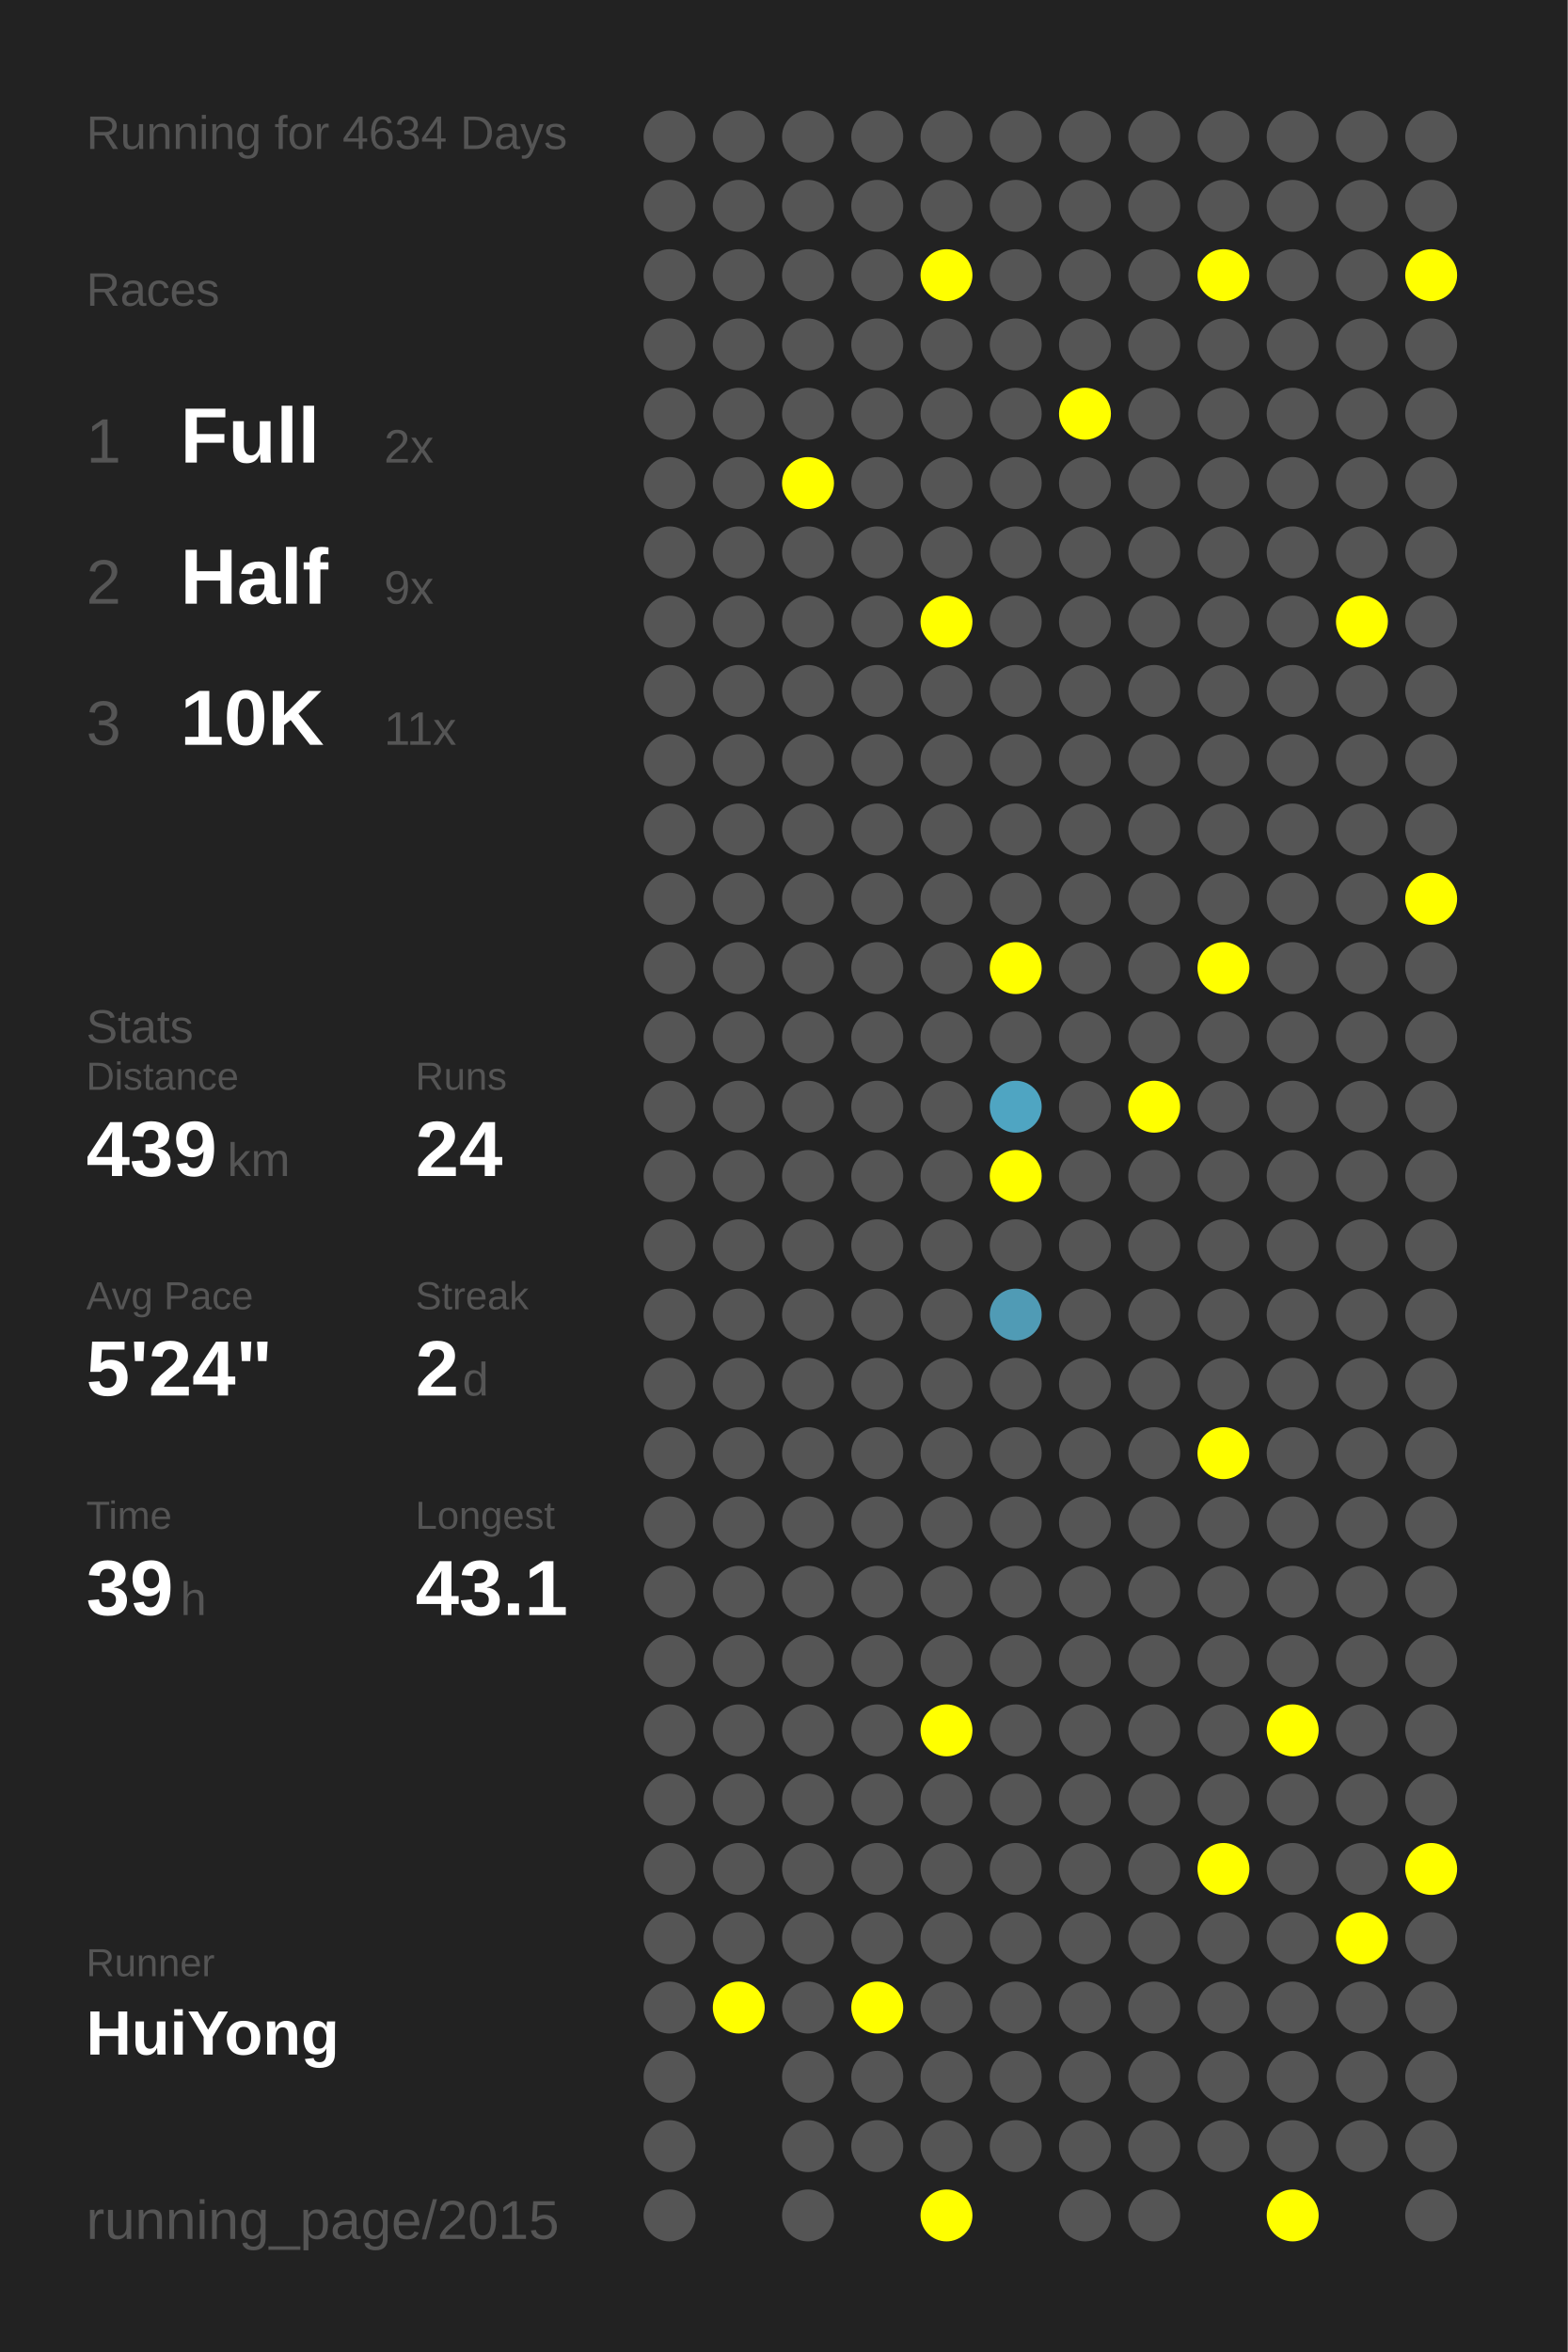
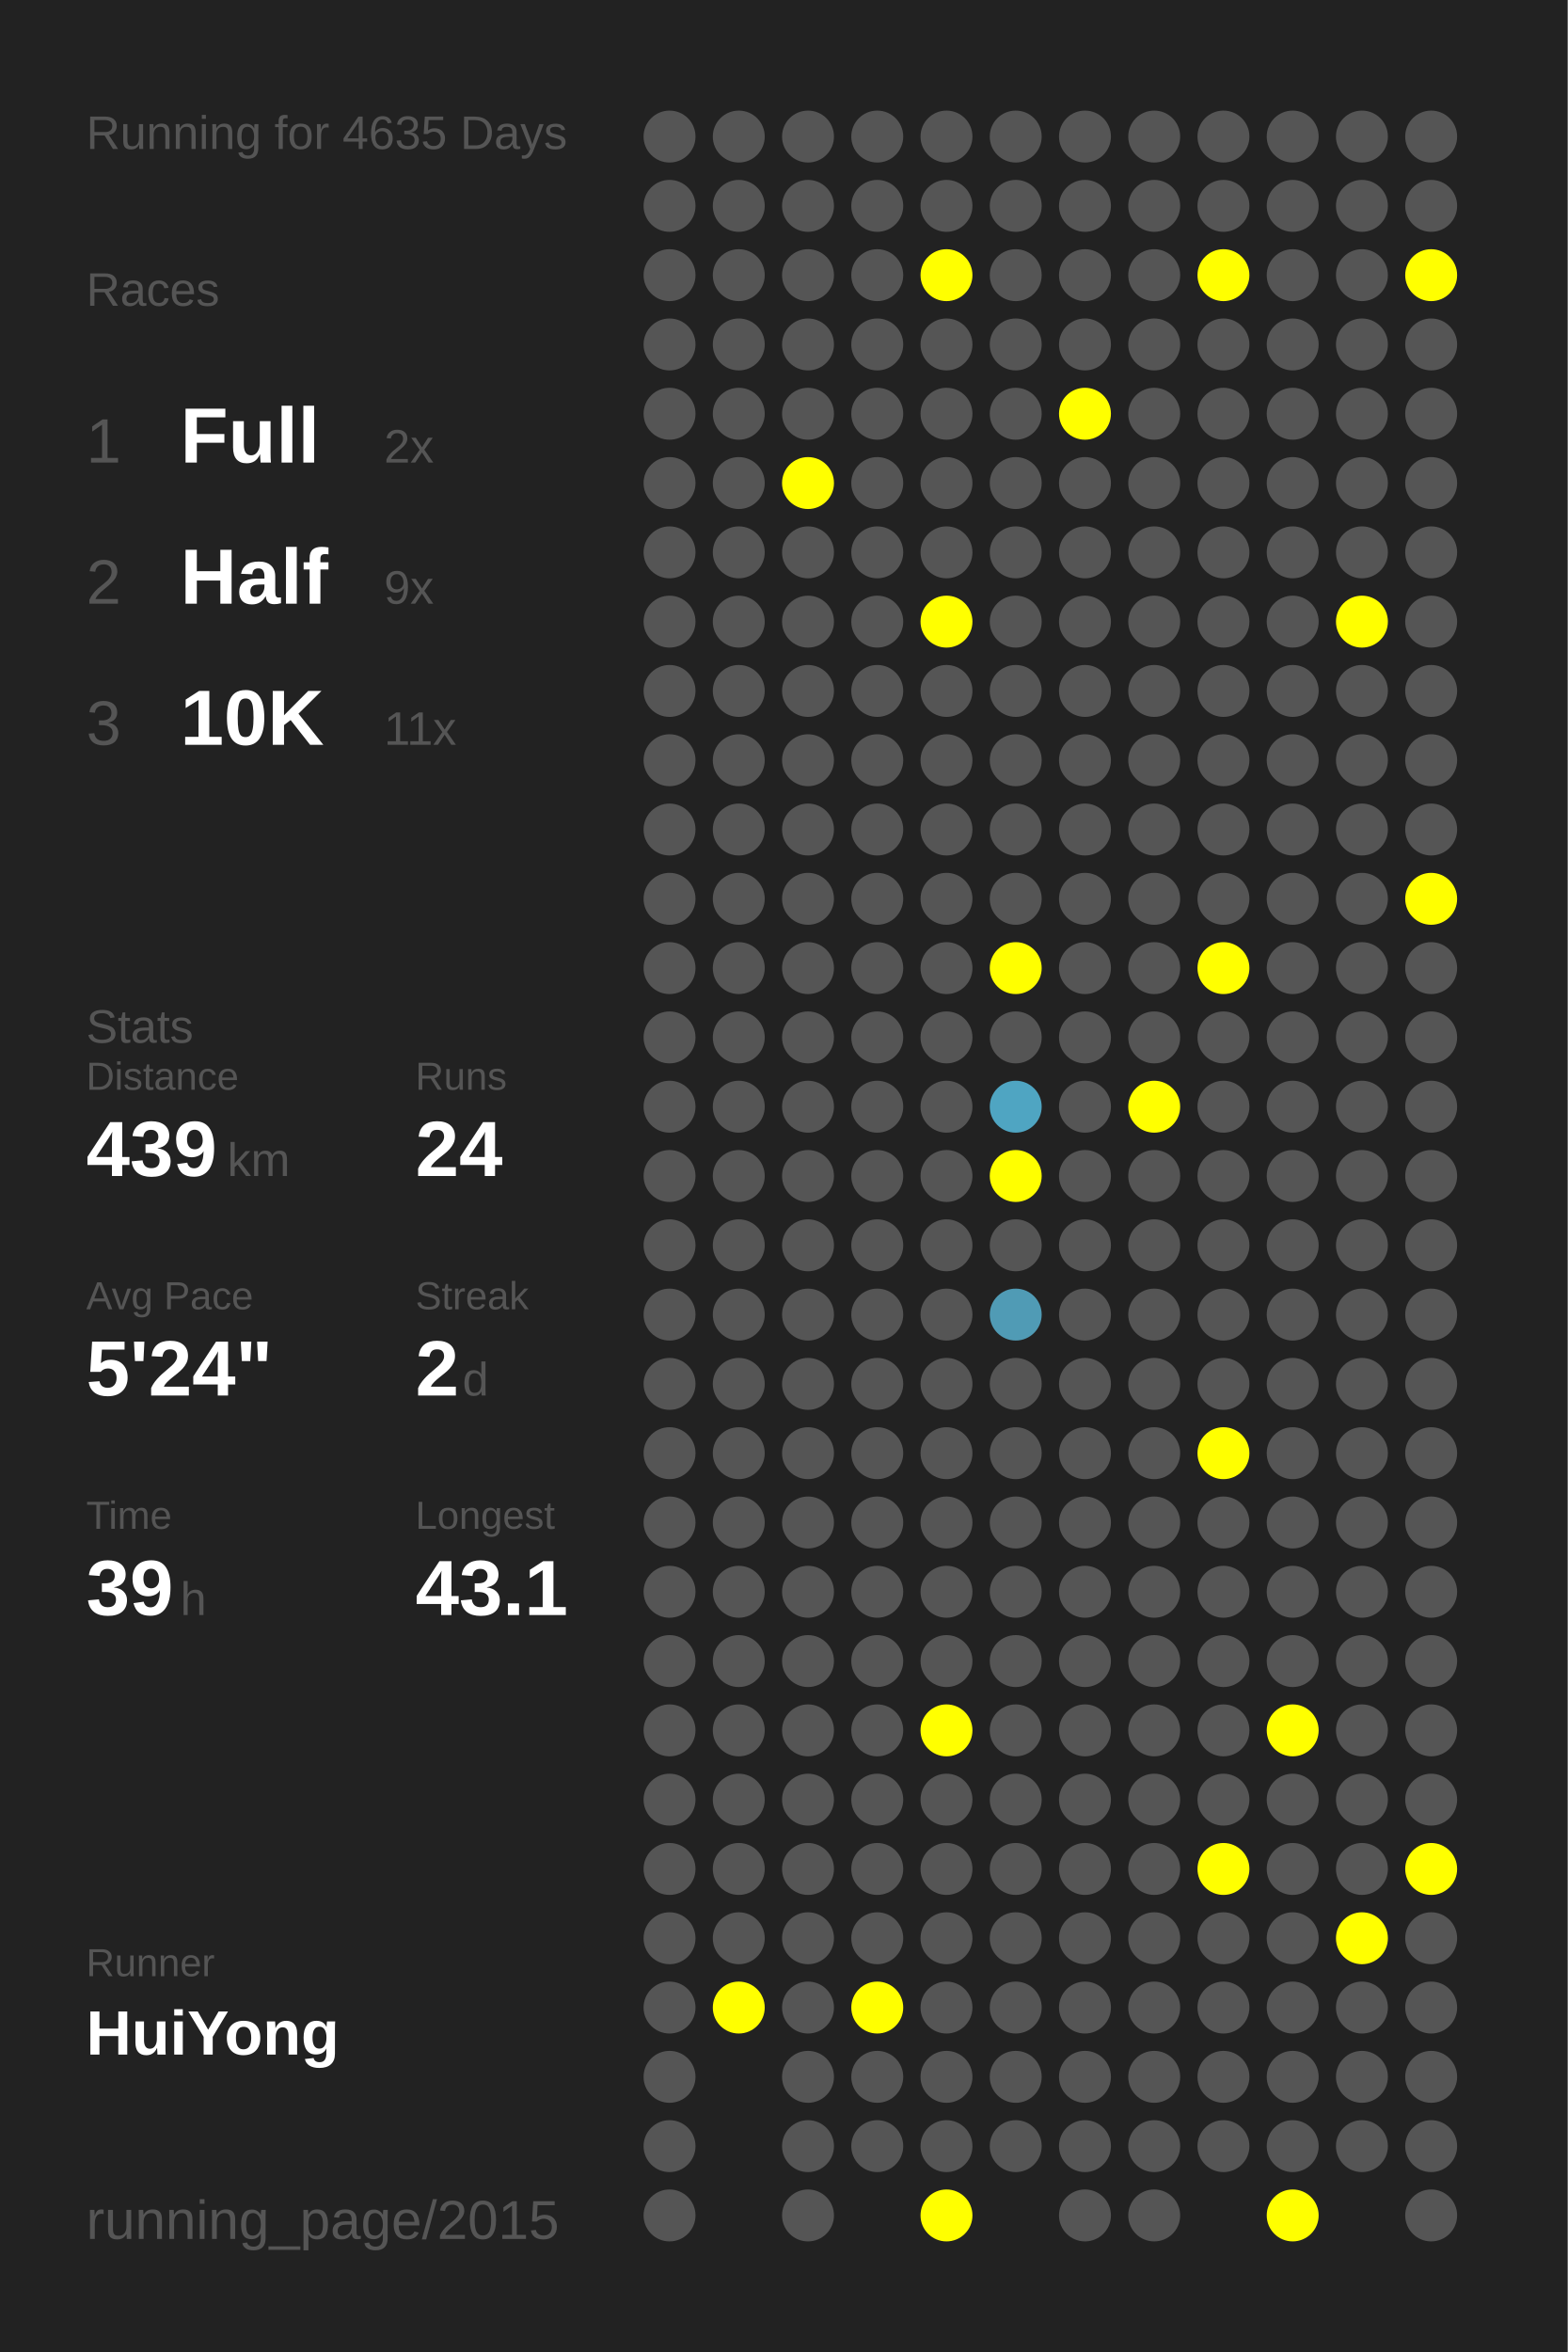
<svg xmlns="http://www.w3.org/2000/svg" baseProfile="full" height="300mm" version="1.1" viewBox="0,0,200,300" width="200mm">
  <defs />
  <rect fill="#222222" height="300" width="200" x="0" y="0" />
-   <text fill="#555555" style="font-size:6px; font-family:Arial;" x="11" y="19">Running for 4634 Days</text>
+   <text fill="#555555" style="font-size:6px; font-family:Arial;" x="11" y="19">Running for 4635 Days</text>
  <text fill="#555555" style="font-size:6px; font-family:Arial;" x="11" y="39">Races</text>
  <text fill="#555555" style="font-size:8px; font-family:Arial;" x="11" y="59">1</text>
  <text fill="#FFFFFF" style="font-size:10px; font-family:Arial; font-weight:bold;" x="23" y="59">Full</text>
  <text fill="#555555" style="font-size:6px; font-family:Arial;" x="49" y="59">2x</text>
  <text fill="#555555" style="font-size:8px; font-family:Arial;" x="11" y="77">2</text>
  <text fill="#FFFFFF" style="font-size:10px; font-family:Arial; font-weight:bold;" x="23" y="77">Half</text>
  <text fill="#555555" style="font-size:6px; font-family:Arial;" x="49" y="77">9x</text>
  <text fill="#555555" style="font-size:8px; font-family:Arial;" x="11" y="95">3</text>
  <text fill="#FFFFFF" style="font-size:10px; font-family:Arial; font-weight:bold;" x="23" y="95">10K</text>
  <text fill="#555555" style="font-size:6px; font-family:Arial;" x="49" y="95">11x</text>
  <text fill="#555555" style="font-size:6px; font-family:Arial;" x="11" y="133">Stats</text>
  <text fill="#555555" style="font-size:5px; font-family:Arial;" x="11" y="139">Distance</text>
  <text fill="#FFFFFF" style="font-size:10px; font-family:Arial; font-weight:bold;" x="11" y="150">439</text>
  <text fill="#555555" style="font-size:6px; font-family:Arial;" x="29" y="150">km</text>
  <text fill="#555555" style="font-size:5px; font-family:Arial;" x="53" y="139">Runs</text>
  <text fill="#FFFFFF" style="font-size:10px; font-family:Arial; font-weight:bold;" x="53" y="150">24</text>
  <text fill="#555555" style="font-size:5px; font-family:Arial;" x="11" y="167">Avg Pace</text>
  <text fill="#FFFFFF" style="font-size:10px; font-family:Arial; font-weight:bold;" x="11" y="178">5'24"</text>
  <text fill="#555555" style="font-size:5px; font-family:Arial;" x="53" y="167">Streak</text>
  <text fill="#FFFFFF" style="font-size:10px; font-family:Arial; font-weight:bold;" x="53" y="178">2</text>
  <text fill="#555555" style="font-size:6px; font-family:Arial;" x="59" y="178">d</text>
  <text fill="#555555" style="font-size:5px; font-family:Arial;" x="11" y="195">Time</text>
  <text fill="#FFFFFF" style="font-size:10px; font-family:Arial; font-weight:bold;" x="11" y="206">39</text>
  <text fill="#555555" style="font-size:6px; font-family:Arial;" x="23" y="206">h</text>
  <text fill="#555555" style="font-size:5px; font-family:Arial;" x="53" y="195">Longest</text>
  <text fill="#FFFFFF" style="font-size:10px; font-family:Arial; font-weight:bold;" x="53" y="206">43.1</text>
  <text fill="#555555" style="font-size:5px; font-family:Arial;" x="11" y="252.065">Runner</text>
  <text fill="#FFFFFF" style="font-size:8px; font-family:Arial; font-weight:bold;" x="11" y="262.065">HuiYong</text>
  <text fill="#555555" style="font-size:7px; font-family:Arial;" x="11" y="285.581">running_page/2015</text>
  <circle cx="85.417" cy="17.419" fill="#555555" r="3.312" />
  <circle cx="85.417" cy="26.258" fill="#555555" r="3.312" />
  <circle cx="85.417" cy="35.097" fill="#555555" r="3.312" />
  <circle cx="85.417" cy="43.935" fill="#555555" r="3.312" />
  <circle cx="85.417" cy="52.774" fill="#555555" r="3.312" />
  <circle cx="85.417" cy="61.613" fill="#555555" r="3.312" />
  <circle cx="85.417" cy="70.452" fill="#555555" r="3.312" />
  <circle cx="85.417" cy="79.29" fill="#555555" r="3.312" />
  <circle cx="85.417" cy="88.129" fill="#555555" r="3.312" />
  <circle cx="85.417" cy="96.968" fill="#555555" r="3.312" />
  <circle cx="85.417" cy="105.806" fill="#555555" r="3.312" />
  <circle cx="85.417" cy="114.645" fill="#555555" r="3.312" />
  <circle cx="85.417" cy="123.484" fill="#555555" r="3.312" />
  <circle cx="85.417" cy="132.323" fill="#555555" r="3.312" />
  <circle cx="85.417" cy="141.161" fill="#555555" r="3.312" />
  <circle cx="85.417" cy="150" fill="#555555" r="3.312" />
  <circle cx="85.417" cy="158.839" fill="#555555" r="3.312" />
  <circle cx="85.417" cy="167.677" fill="#555555" r="3.312" />
  <circle cx="85.417" cy="176.516" fill="#555555" r="3.312" />
  <circle cx="85.417" cy="185.355" fill="#555555" r="3.312" />
  <circle cx="85.417" cy="194.194" fill="#555555" r="3.312" />
  <circle cx="85.417" cy="203.032" fill="#555555" r="3.312" />
  <circle cx="85.417" cy="211.871" fill="#555555" r="3.312" />
  <circle cx="85.417" cy="220.71" fill="#555555" r="3.312" />
  <circle cx="85.417" cy="229.548" fill="#555555" r="3.312" />
  <circle cx="85.417" cy="238.387" fill="#555555" r="3.312" />
  <circle cx="85.417" cy="247.226" fill="#555555" r="3.312" />
  <circle cx="85.417" cy="256.065" fill="#555555" r="3.312" />
  <circle cx="85.417" cy="264.903" fill="#555555" r="3.312" />
  <circle cx="85.417" cy="273.742" fill="#555555" r="3.312" />
  <circle cx="85.417" cy="282.581" fill="#555555" r="3.312" />
  <circle cx="94.25" cy="17.419" fill="#555555" r="3.312" />
  <circle cx="94.25" cy="26.258" fill="#555555" r="3.312" />
  <circle cx="94.25" cy="35.097" fill="#555555" r="3.312" />
  <circle cx="94.25" cy="43.935" fill="#555555" r="3.312" />
  <circle cx="94.25" cy="52.774" fill="#555555" r="3.312" />
  <circle cx="94.25" cy="61.613" fill="#555555" r="3.312" />
  <circle cx="94.25" cy="70.452" fill="#555555" r="3.312" />
  <circle cx="94.25" cy="79.29" fill="#555555" r="3.312" />
  <circle cx="94.25" cy="88.129" fill="#555555" r="3.312" />
  <circle cx="94.25" cy="96.968" fill="#555555" r="3.312" />
  <circle cx="94.25" cy="105.806" fill="#555555" r="3.312" />
  <circle cx="94.25" cy="114.645" fill="#555555" r="3.312" />
  <circle cx="94.25" cy="123.484" fill="#555555" r="3.312" />
  <circle cx="94.25" cy="132.323" fill="#555555" r="3.312" />
  <circle cx="94.25" cy="141.161" fill="#555555" r="3.312" />
  <circle cx="94.25" cy="150" fill="#555555" r="3.312" />
  <circle cx="94.25" cy="158.839" fill="#555555" r="3.312" />
  <circle cx="94.25" cy="167.677" fill="#555555" r="3.312" />
  <circle cx="94.25" cy="176.516" fill="#555555" r="3.312" />
  <circle cx="94.25" cy="185.355" fill="#555555" r="3.312" />
  <circle cx="94.25" cy="194.194" fill="#555555" r="3.312" />
  <circle cx="94.25" cy="203.032" fill="#555555" r="3.312" />
  <circle cx="94.25" cy="211.871" fill="#555555" r="3.312" />
  <circle cx="94.25" cy="220.71" fill="#555555" r="3.312" />
  <circle cx="94.25" cy="229.548" fill="#555555" r="3.312" />
  <circle cx="94.25" cy="238.387" fill="#555555" r="3.312" />
  <circle cx="94.25" cy="247.226" fill="#555555" r="3.312" />
  <circle cx="94.25" cy="256.065" fill="#FFFF00" r="3.312" />
  <circle cx="103.083" cy="17.419" fill="#555555" r="3.312" />
  <circle cx="103.083" cy="26.258" fill="#555555" r="3.312" />
  <circle cx="103.083" cy="35.097" fill="#555555" r="3.312" />
  <circle cx="103.083" cy="43.935" fill="#555555" r="3.312" />
  <circle cx="103.083" cy="52.774" fill="#555555" r="3.312" />
  <circle cx="103.083" cy="61.613" fill="#FFFF00" r="3.312" />
  <circle cx="103.083" cy="70.452" fill="#555555" r="3.312" />
  <circle cx="103.083" cy="79.29" fill="#555555" r="3.312" />
  <circle cx="103.083" cy="88.129" fill="#555555" r="3.312" />
  <circle cx="103.083" cy="96.968" fill="#555555" r="3.312" />
  <circle cx="103.083" cy="105.806" fill="#555555" r="3.312" />
  <circle cx="103.083" cy="114.645" fill="#555555" r="3.312" />
  <circle cx="103.083" cy="123.484" fill="#555555" r="3.312" />
  <circle cx="103.083" cy="132.323" fill="#555555" r="3.312" />
  <circle cx="103.083" cy="141.161" fill="#555555" r="3.312" />
  <circle cx="103.083" cy="150" fill="#555555" r="3.312" />
  <circle cx="103.083" cy="158.839" fill="#555555" r="3.312" />
  <circle cx="103.083" cy="167.677" fill="#555555" r="3.312" />
  <circle cx="103.083" cy="176.516" fill="#555555" r="3.312" />
  <circle cx="103.083" cy="185.355" fill="#555555" r="3.312" />
  <circle cx="103.083" cy="194.194" fill="#555555" r="3.312" />
  <circle cx="103.083" cy="203.032" fill="#555555" r="3.312" />
  <circle cx="103.083" cy="211.871" fill="#555555" r="3.312" />
  <circle cx="103.083" cy="220.71" fill="#555555" r="3.312" />
  <circle cx="103.083" cy="229.548" fill="#555555" r="3.312" />
  <circle cx="103.083" cy="238.387" fill="#555555" r="3.312" />
  <circle cx="103.083" cy="247.226" fill="#555555" r="3.312" />
  <circle cx="103.083" cy="256.065" fill="#555555" r="3.312" />
  <circle cx="103.083" cy="264.903" fill="#555555" r="3.312" />
  <circle cx="103.083" cy="273.742" fill="#555555" r="3.312" />
  <circle cx="103.083" cy="282.581" fill="#555555" r="3.312" />
  <circle cx="111.917" cy="17.419" fill="#555555" r="3.312" />
  <circle cx="111.917" cy="26.258" fill="#555555" r="3.312" />
  <circle cx="111.917" cy="35.097" fill="#555555" r="3.312" />
  <circle cx="111.917" cy="43.935" fill="#555555" r="3.312" />
  <circle cx="111.917" cy="52.774" fill="#555555" r="3.312" />
  <circle cx="111.917" cy="61.613" fill="#555555" r="3.312" />
  <circle cx="111.917" cy="70.452" fill="#555555" r="3.312" />
  <circle cx="111.917" cy="79.29" fill="#555555" r="3.312" />
  <circle cx="111.917" cy="88.129" fill="#555555" r="3.312" />
  <circle cx="111.917" cy="96.968" fill="#555555" r="3.312" />
  <circle cx="111.917" cy="105.806" fill="#555555" r="3.312" />
  <circle cx="111.917" cy="114.645" fill="#555555" r="3.312" />
  <circle cx="111.917" cy="123.484" fill="#555555" r="3.312" />
  <circle cx="111.917" cy="132.323" fill="#555555" r="3.312" />
  <circle cx="111.917" cy="141.161" fill="#555555" r="3.312" />
  <circle cx="111.917" cy="150" fill="#555555" r="3.312" />
  <circle cx="111.917" cy="158.839" fill="#555555" r="3.312" />
  <circle cx="111.917" cy="167.677" fill="#555555" r="3.312" />
  <circle cx="111.917" cy="176.516" fill="#555555" r="3.312" />
  <circle cx="111.917" cy="185.355" fill="#555555" r="3.312" />
  <circle cx="111.917" cy="194.194" fill="#555555" r="3.312" />
  <circle cx="111.917" cy="203.032" fill="#555555" r="3.312" />
  <circle cx="111.917" cy="211.871" fill="#555555" r="3.312" />
  <circle cx="111.917" cy="220.71" fill="#555555" r="3.312" />
  <circle cx="111.917" cy="229.548" fill="#555555" r="3.312" />
  <circle cx="111.917" cy="238.387" fill="#555555" r="3.312" />
  <circle cx="111.917" cy="247.226" fill="#555555" r="3.312" />
  <circle cx="111.917" cy="256.065" fill="#FFFF00" r="3.312" />
  <circle cx="111.917" cy="264.903" fill="#555555" r="3.312" />
  <circle cx="111.917" cy="273.742" fill="#555555" r="3.312" />
  <circle cx="120.75" cy="17.419" fill="#555555" r="3.312" />
  <circle cx="120.75" cy="26.258" fill="#555555" r="3.312" />
  <circle cx="120.75" cy="35.097" fill="#FFFF00" r="3.312" />
  <circle cx="120.75" cy="43.935" fill="#555555" r="3.312" />
  <circle cx="120.75" cy="52.774" fill="#555555" r="3.312" />
  <circle cx="120.75" cy="61.613" fill="#555555" r="3.312" />
  <circle cx="120.75" cy="70.452" fill="#555555" r="3.312" />
  <circle cx="120.75" cy="79.29" fill="#FFFF00" r="3.312" />
  <circle cx="120.75" cy="88.129" fill="#555555" r="3.312" />
  <circle cx="120.75" cy="96.968" fill="#555555" r="3.312" />
  <circle cx="120.75" cy="105.806" fill="#555555" r="3.312" />
  <circle cx="120.75" cy="114.645" fill="#555555" r="3.312" />
  <circle cx="120.75" cy="123.484" fill="#555555" r="3.312" />
  <circle cx="120.75" cy="132.323" fill="#555555" r="3.312" />
  <circle cx="120.75" cy="141.161" fill="#555555" r="3.312" />
  <circle cx="120.75" cy="150" fill="#555555" r="3.312" />
  <circle cx="120.75" cy="158.839" fill="#555555" r="3.312" />
  <circle cx="120.75" cy="167.677" fill="#555555" r="3.312" />
  <circle cx="120.75" cy="176.516" fill="#555555" r="3.312" />
  <circle cx="120.75" cy="185.355" fill="#555555" r="3.312" />
  <circle cx="120.75" cy="194.194" fill="#555555" r="3.312" />
  <circle cx="120.75" cy="203.032" fill="#555555" r="3.312" />
  <circle cx="120.75" cy="211.871" fill="#555555" r="3.312" />
  <circle cx="120.75" cy="220.71" fill="#FFFF00" r="3.312" />
  <circle cx="120.75" cy="229.548" fill="#555555" r="3.312" />
  <circle cx="120.75" cy="238.387" fill="#555555" r="3.312" />
  <circle cx="120.75" cy="247.226" fill="#555555" r="3.312" />
  <circle cx="120.75" cy="256.065" fill="#555555" r="3.312" />
  <circle cx="120.75" cy="264.903" fill="#555555" r="3.312" />
  <circle cx="120.75" cy="273.742" fill="#555555" r="3.312" />
  <circle cx="120.75" cy="282.581" fill="#FFFF00" r="3.312" />
  <circle cx="129.583" cy="17.419" fill="#555555" r="3.312" />
  <circle cx="129.583" cy="26.258" fill="#555555" r="3.312" />
  <circle cx="129.583" cy="35.097" fill="#555555" r="3.312" />
  <circle cx="129.583" cy="43.935" fill="#555555" r="3.312" />
  <circle cx="129.583" cy="52.774" fill="#555555" r="3.312" />
  <circle cx="129.583" cy="61.613" fill="#555555" r="3.312" />
  <circle cx="129.583" cy="70.452" fill="#555555" r="3.312" />
  <circle cx="129.583" cy="79.29" fill="#555555" r="3.312" />
  <circle cx="129.583" cy="88.129" fill="#555555" r="3.312" />
  <circle cx="129.583" cy="96.968" fill="#555555" r="3.312" />
  <circle cx="129.583" cy="105.806" fill="#555555" r="3.312" />
  <circle cx="129.583" cy="114.645" fill="#555555" r="3.312" />
  <circle cx="129.583" cy="123.484" fill="#FFFF00" r="3.312" />
  <circle cx="129.583" cy="132.323" fill="#555555" r="3.312" />
  <circle cx="129.583" cy="141.161" fill="#4fa5c2" r="3.312" />
  <circle cx="129.583" cy="150" fill="#FFFF00" r="3.312" />
  <circle cx="129.583" cy="158.839" fill="#555555" r="3.312" />
  <circle cx="129.583" cy="167.677" fill="#509bb5" r="3.312" />
  <circle cx="129.583" cy="176.516" fill="#555555" r="3.312" />
  <circle cx="129.583" cy="185.355" fill="#555555" r="3.312" />
  <circle cx="129.583" cy="194.194" fill="#555555" r="3.312" />
  <circle cx="129.583" cy="203.032" fill="#555555" r="3.312" />
  <circle cx="129.583" cy="211.871" fill="#555555" r="3.312" />
  <circle cx="129.583" cy="220.71" fill="#555555" r="3.312" />
  <circle cx="129.583" cy="229.548" fill="#555555" r="3.312" />
  <circle cx="129.583" cy="238.387" fill="#555555" r="3.312" />
  <circle cx="129.583" cy="247.226" fill="#555555" r="3.312" />
  <circle cx="129.583" cy="256.065" fill="#555555" r="3.312" />
  <circle cx="129.583" cy="264.903" fill="#555555" r="3.312" />
  <circle cx="129.583" cy="273.742" fill="#555555" r="3.312" />
  <circle cx="138.417" cy="17.419" fill="#555555" r="3.312" />
  <circle cx="138.417" cy="26.258" fill="#555555" r="3.312" />
  <circle cx="138.417" cy="35.097" fill="#555555" r="3.312" />
  <circle cx="138.417" cy="43.935" fill="#555555" r="3.312" />
  <circle cx="138.417" cy="52.774" fill="#FFFF00" r="3.312" />
  <circle cx="138.417" cy="61.613" fill="#555555" r="3.312" />
  <circle cx="138.417" cy="70.452" fill="#555555" r="3.312" />
  <circle cx="138.417" cy="79.29" fill="#555555" r="3.312" />
  <circle cx="138.417" cy="88.129" fill="#555555" r="3.312" />
  <circle cx="138.417" cy="96.968" fill="#555555" r="3.312" />
  <circle cx="138.417" cy="105.806" fill="#555555" r="3.312" />
  <circle cx="138.417" cy="114.645" fill="#555555" r="3.312" />
  <circle cx="138.417" cy="123.484" fill="#555555" r="3.312" />
  <circle cx="138.417" cy="132.323" fill="#555555" r="3.312" />
  <circle cx="138.417" cy="141.161" fill="#555555" r="3.312" />
  <circle cx="138.417" cy="150" fill="#555555" r="3.312" />
  <circle cx="138.417" cy="158.839" fill="#555555" r="3.312" />
  <circle cx="138.417" cy="167.677" fill="#555555" r="3.312" />
  <circle cx="138.417" cy="176.516" fill="#555555" r="3.312" />
  <circle cx="138.417" cy="185.355" fill="#555555" r="3.312" />
  <circle cx="138.417" cy="194.194" fill="#555555" r="3.312" />
  <circle cx="138.417" cy="203.032" fill="#555555" r="3.312" />
  <circle cx="138.417" cy="211.871" fill="#555555" r="3.312" />
  <circle cx="138.417" cy="220.71" fill="#555555" r="3.312" />
  <circle cx="138.417" cy="229.548" fill="#555555" r="3.312" />
  <circle cx="138.417" cy="238.387" fill="#555555" r="3.312" />
  <circle cx="138.417" cy="247.226" fill="#555555" r="3.312" />
  <circle cx="138.417" cy="256.065" fill="#555555" r="3.312" />
  <circle cx="138.417" cy="264.903" fill="#555555" r="3.312" />
  <circle cx="138.417" cy="273.742" fill="#555555" r="3.312" />
  <circle cx="138.417" cy="282.581" fill="#555555" r="3.312" />
  <circle cx="147.25" cy="17.419" fill="#555555" r="3.312" />
  <circle cx="147.25" cy="26.258" fill="#555555" r="3.312" />
  <circle cx="147.25" cy="35.097" fill="#555555" r="3.312" />
  <circle cx="147.25" cy="43.935" fill="#555555" r="3.312" />
  <circle cx="147.25" cy="52.774" fill="#555555" r="3.312" />
  <circle cx="147.25" cy="61.613" fill="#555555" r="3.312" />
  <circle cx="147.25" cy="70.452" fill="#555555" r="3.312" />
  <circle cx="147.25" cy="79.29" fill="#555555" r="3.312" />
  <circle cx="147.25" cy="88.129" fill="#555555" r="3.312" />
  <circle cx="147.25" cy="96.968" fill="#555555" r="3.312" />
  <circle cx="147.25" cy="105.806" fill="#555555" r="3.312" />
  <circle cx="147.25" cy="114.645" fill="#555555" r="3.312" />
  <circle cx="147.25" cy="123.484" fill="#555555" r="3.312" />
  <circle cx="147.25" cy="132.323" fill="#555555" r="3.312" />
  <circle cx="147.25" cy="141.161" fill="#FFFF00" r="3.312" />
  <circle cx="147.25" cy="150" fill="#555555" r="3.312" />
  <circle cx="147.25" cy="158.839" fill="#555555" r="3.312" />
  <circle cx="147.25" cy="167.677" fill="#555555" r="3.312" />
  <circle cx="147.25" cy="176.516" fill="#555555" r="3.312" />
  <circle cx="147.25" cy="185.355" fill="#555555" r="3.312" />
  <circle cx="147.25" cy="194.194" fill="#555555" r="3.312" />
  <circle cx="147.25" cy="203.032" fill="#555555" r="3.312" />
  <circle cx="147.25" cy="211.871" fill="#555555" r="3.312" />
  <circle cx="147.25" cy="220.71" fill="#555555" r="3.312" />
  <circle cx="147.25" cy="229.548" fill="#555555" r="3.312" />
  <circle cx="147.25" cy="238.387" fill="#555555" r="3.312" />
  <circle cx="147.25" cy="247.226" fill="#555555" r="3.312" />
  <circle cx="147.25" cy="256.065" fill="#555555" r="3.312" />
  <circle cx="147.25" cy="264.903" fill="#555555" r="3.312" />
  <circle cx="147.25" cy="273.742" fill="#555555" r="3.312" />
  <circle cx="147.25" cy="282.581" fill="#555555" r="3.312" />
  <circle cx="156.083" cy="17.419" fill="#555555" r="3.312" />
  <circle cx="156.083" cy="26.258" fill="#555555" r="3.312" />
  <circle cx="156.083" cy="35.097" fill="#FFFF00" r="3.312" />
  <circle cx="156.083" cy="43.935" fill="#555555" r="3.312" />
  <circle cx="156.083" cy="52.774" fill="#555555" r="3.312" />
  <circle cx="156.083" cy="61.613" fill="#555555" r="3.312" />
  <circle cx="156.083" cy="70.452" fill="#555555" r="3.312" />
  <circle cx="156.083" cy="79.29" fill="#555555" r="3.312" />
  <circle cx="156.083" cy="88.129" fill="#555555" r="3.312" />
  <circle cx="156.083" cy="96.968" fill="#555555" r="3.312" />
  <circle cx="156.083" cy="105.806" fill="#555555" r="3.312" />
  <circle cx="156.083" cy="114.645" fill="#555555" r="3.312" />
  <circle cx="156.083" cy="123.484" fill="#FFFF00" r="3.312" />
  <circle cx="156.083" cy="132.323" fill="#555555" r="3.312" />
  <circle cx="156.083" cy="141.161" fill="#555555" r="3.312" />
  <circle cx="156.083" cy="150" fill="#555555" r="3.312" />
  <circle cx="156.083" cy="158.839" fill="#555555" r="3.312" />
  <circle cx="156.083" cy="167.677" fill="#555555" r="3.312" />
  <circle cx="156.083" cy="176.516" fill="#555555" r="3.312" />
  <circle cx="156.083" cy="185.355" fill="#FFFF00" r="3.312" />
  <circle cx="156.083" cy="194.194" fill="#555555" r="3.312" />
  <circle cx="156.083" cy="203.032" fill="#555555" r="3.312" />
  <circle cx="156.083" cy="211.871" fill="#555555" r="3.312" />
  <circle cx="156.083" cy="220.71" fill="#555555" r="3.312" />
  <circle cx="156.083" cy="229.548" fill="#555555" r="3.312" />
  <circle cx="156.083" cy="238.387" fill="#FFFF00" r="3.312" />
  <circle cx="156.083" cy="247.226" fill="#555555" r="3.312" />
  <circle cx="156.083" cy="256.065" fill="#555555" r="3.312" />
  <circle cx="156.083" cy="264.903" fill="#555555" r="3.312" />
  <circle cx="156.083" cy="273.742" fill="#555555" r="3.312" />
  <circle cx="164.917" cy="17.419" fill="#555555" r="3.312" />
  <circle cx="164.917" cy="26.258" fill="#555555" r="3.312" />
  <circle cx="164.917" cy="35.097" fill="#555555" r="3.312" />
  <circle cx="164.917" cy="43.935" fill="#555555" r="3.312" />
  <circle cx="164.917" cy="52.774" fill="#555555" r="3.312" />
  <circle cx="164.917" cy="61.613" fill="#555555" r="3.312" />
  <circle cx="164.917" cy="70.452" fill="#555555" r="3.312" />
  <circle cx="164.917" cy="79.29" fill="#555555" r="3.312" />
  <circle cx="164.917" cy="88.129" fill="#555555" r="3.312" />
  <circle cx="164.917" cy="96.968" fill="#555555" r="3.312" />
  <circle cx="164.917" cy="105.806" fill="#555555" r="3.312" />
  <circle cx="164.917" cy="114.645" fill="#555555" r="3.312" />
  <circle cx="164.917" cy="123.484" fill="#555555" r="3.312" />
  <circle cx="164.917" cy="132.323" fill="#555555" r="3.312" />
  <circle cx="164.917" cy="141.161" fill="#555555" r="3.312" />
  <circle cx="164.917" cy="150" fill="#555555" r="3.312" />
  <circle cx="164.917" cy="158.839" fill="#555555" r="3.312" />
  <circle cx="164.917" cy="167.677" fill="#555555" r="3.312" />
  <circle cx="164.917" cy="176.516" fill="#555555" r="3.312" />
  <circle cx="164.917" cy="185.355" fill="#555555" r="3.312" />
  <circle cx="164.917" cy="194.194" fill="#555555" r="3.312" />
  <circle cx="164.917" cy="203.032" fill="#555555" r="3.312" />
  <circle cx="164.917" cy="211.871" fill="#555555" r="3.312" />
  <circle cx="164.917" cy="220.71" fill="#FFFF00" r="3.312" />
  <circle cx="164.917" cy="229.548" fill="#555555" r="3.312" />
  <circle cx="164.917" cy="238.387" fill="#555555" r="3.312" />
  <circle cx="164.917" cy="247.226" fill="#555555" r="3.312" />
  <circle cx="164.917" cy="256.065" fill="#555555" r="3.312" />
  <circle cx="164.917" cy="264.903" fill="#555555" r="3.312" />
  <circle cx="164.917" cy="273.742" fill="#555555" r="3.312" />
  <circle cx="164.917" cy="282.581" fill="#FFFF00" r="3.312" />
  <circle cx="173.75" cy="17.419" fill="#555555" r="3.312" />
  <circle cx="173.75" cy="26.258" fill="#555555" r="3.312" />
  <circle cx="173.75" cy="35.097" fill="#555555" r="3.312" />
  <circle cx="173.75" cy="43.935" fill="#555555" r="3.312" />
  <circle cx="173.75" cy="52.774" fill="#555555" r="3.312" />
  <circle cx="173.75" cy="61.613" fill="#555555" r="3.312" />
  <circle cx="173.75" cy="70.452" fill="#555555" r="3.312" />
  <circle cx="173.75" cy="79.29" fill="#FFFF00" r="3.312" />
  <circle cx="173.75" cy="88.129" fill="#555555" r="3.312" />
  <circle cx="173.75" cy="96.968" fill="#555555" r="3.312" />
  <circle cx="173.75" cy="105.806" fill="#555555" r="3.312" />
  <circle cx="173.75" cy="114.645" fill="#555555" r="3.312" />
  <circle cx="173.75" cy="123.484" fill="#555555" r="3.312" />
  <circle cx="173.75" cy="132.323" fill="#555555" r="3.312" />
  <circle cx="173.75" cy="141.161" fill="#555555" r="3.312" />
  <circle cx="173.75" cy="150" fill="#555555" r="3.312" />
  <circle cx="173.75" cy="158.839" fill="#555555" r="3.312" />
  <circle cx="173.75" cy="167.677" fill="#555555" r="3.312" />
  <circle cx="173.75" cy="176.516" fill="#555555" r="3.312" />
  <circle cx="173.75" cy="185.355" fill="#555555" r="3.312" />
  <circle cx="173.75" cy="194.194" fill="#555555" r="3.312" />
  <circle cx="173.75" cy="203.032" fill="#555555" r="3.312" />
  <circle cx="173.75" cy="211.871" fill="#555555" r="3.312" />
  <circle cx="173.75" cy="220.71" fill="#555555" r="3.312" />
  <circle cx="173.75" cy="229.548" fill="#555555" r="3.312" />
  <circle cx="173.75" cy="238.387" fill="#555555" r="3.312" />
  <circle cx="173.75" cy="247.226" fill="#FFFF00" r="3.312" />
  <circle cx="173.75" cy="256.065" fill="#555555" r="3.312" />
  <circle cx="173.75" cy="264.903" fill="#555555" r="3.312" />
  <circle cx="173.75" cy="273.742" fill="#555555" r="3.312" />
  <circle cx="182.583" cy="17.419" fill="#555555" r="3.312" />
  <circle cx="182.583" cy="26.258" fill="#555555" r="3.312" />
  <circle cx="182.583" cy="35.097" fill="#FFFF00" r="3.312" />
  <circle cx="182.583" cy="43.935" fill="#555555" r="3.312" />
  <circle cx="182.583" cy="52.774" fill="#555555" r="3.312" />
  <circle cx="182.583" cy="61.613" fill="#555555" r="3.312" />
  <circle cx="182.583" cy="70.452" fill="#555555" r="3.312" />
  <circle cx="182.583" cy="79.29" fill="#555555" r="3.312" />
  <circle cx="182.583" cy="88.129" fill="#555555" r="3.312" />
  <circle cx="182.583" cy="96.968" fill="#555555" r="3.312" />
  <circle cx="182.583" cy="105.806" fill="#555555" r="3.312" />
  <circle cx="182.583" cy="114.645" fill="#FFFF00" r="3.312" />
  <circle cx="182.583" cy="123.484" fill="#555555" r="3.312" />
  <circle cx="182.583" cy="132.323" fill="#555555" r="3.312" />
  <circle cx="182.583" cy="141.161" fill="#555555" r="3.312" />
  <circle cx="182.583" cy="150" fill="#555555" r="3.312" />
  <circle cx="182.583" cy="158.839" fill="#555555" r="3.312" />
  <circle cx="182.583" cy="167.677" fill="#555555" r="3.312" />
  <circle cx="182.583" cy="176.516" fill="#555555" r="3.312" />
  <circle cx="182.583" cy="185.355" fill="#555555" r="3.312" />
  <circle cx="182.583" cy="194.194" fill="#555555" r="3.312" />
  <circle cx="182.583" cy="203.032" fill="#555555" r="3.312" />
  <circle cx="182.583" cy="211.871" fill="#555555" r="3.312" />
  <circle cx="182.583" cy="220.71" fill="#555555" r="3.312" />
  <circle cx="182.583" cy="229.548" fill="#555555" r="3.312" />
  <circle cx="182.583" cy="238.387" fill="#FFFF00" r="3.312" />
  <circle cx="182.583" cy="247.226" fill="#555555" r="3.312" />
  <circle cx="182.583" cy="256.065" fill="#555555" r="3.312" />
  <circle cx="182.583" cy="264.903" fill="#555555" r="3.312" />
  <circle cx="182.583" cy="273.742" fill="#555555" r="3.312" />
  <circle cx="182.583" cy="282.581" fill="#555555" r="3.312" />
</svg>
